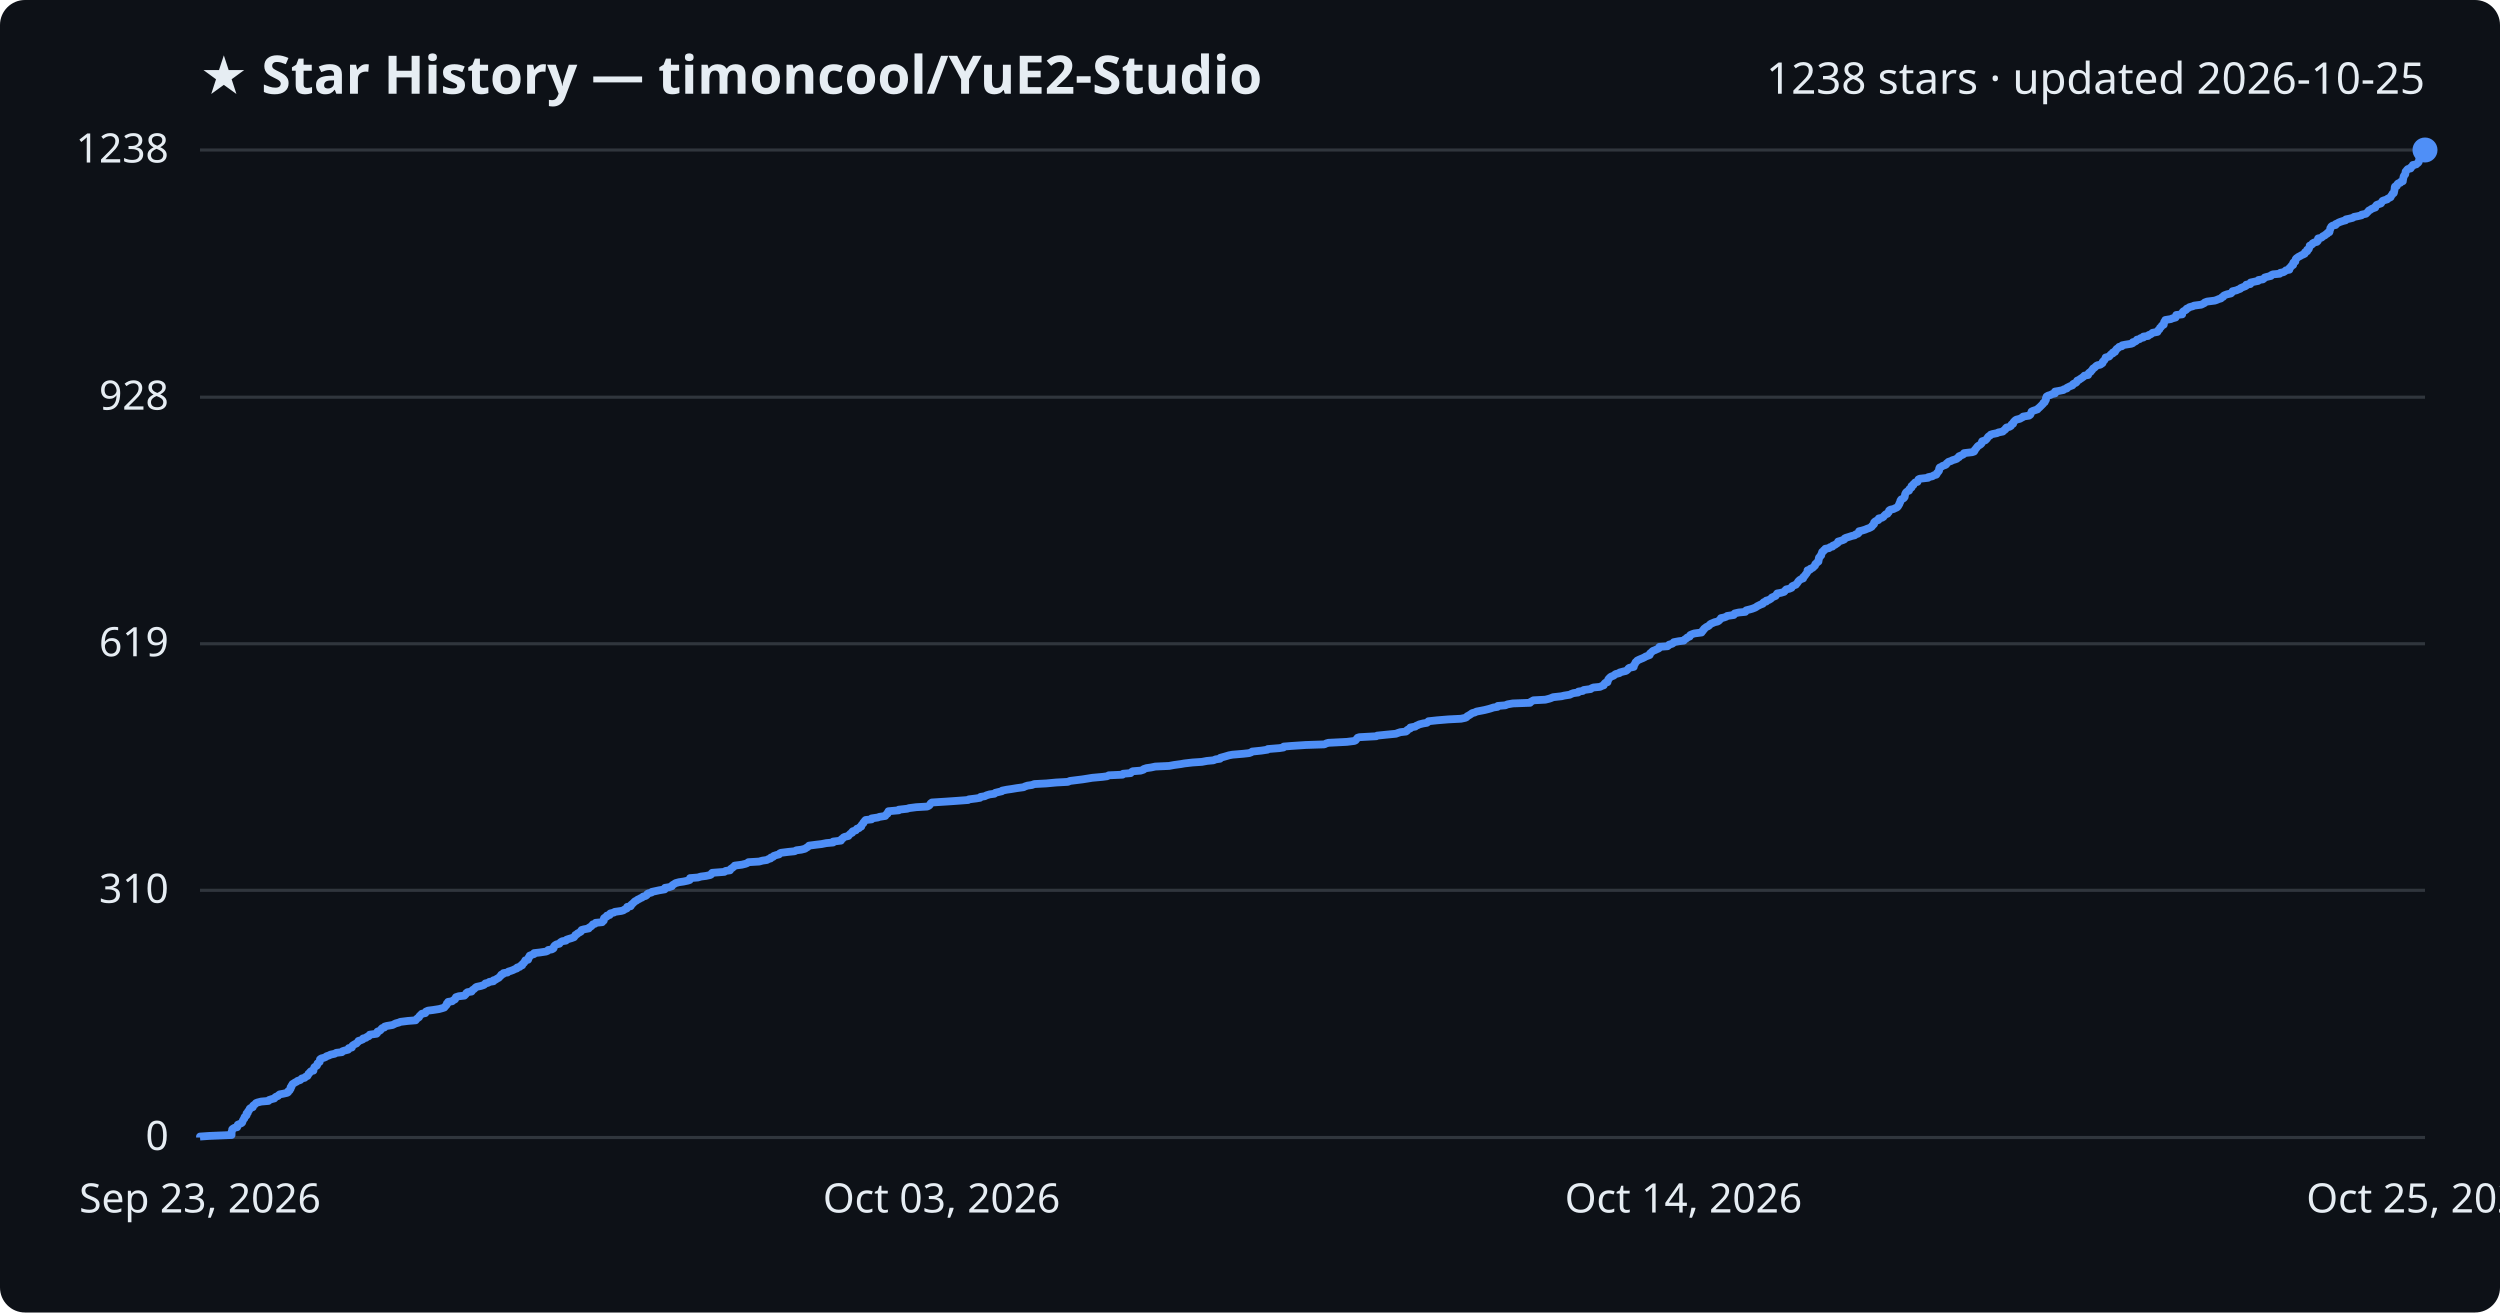
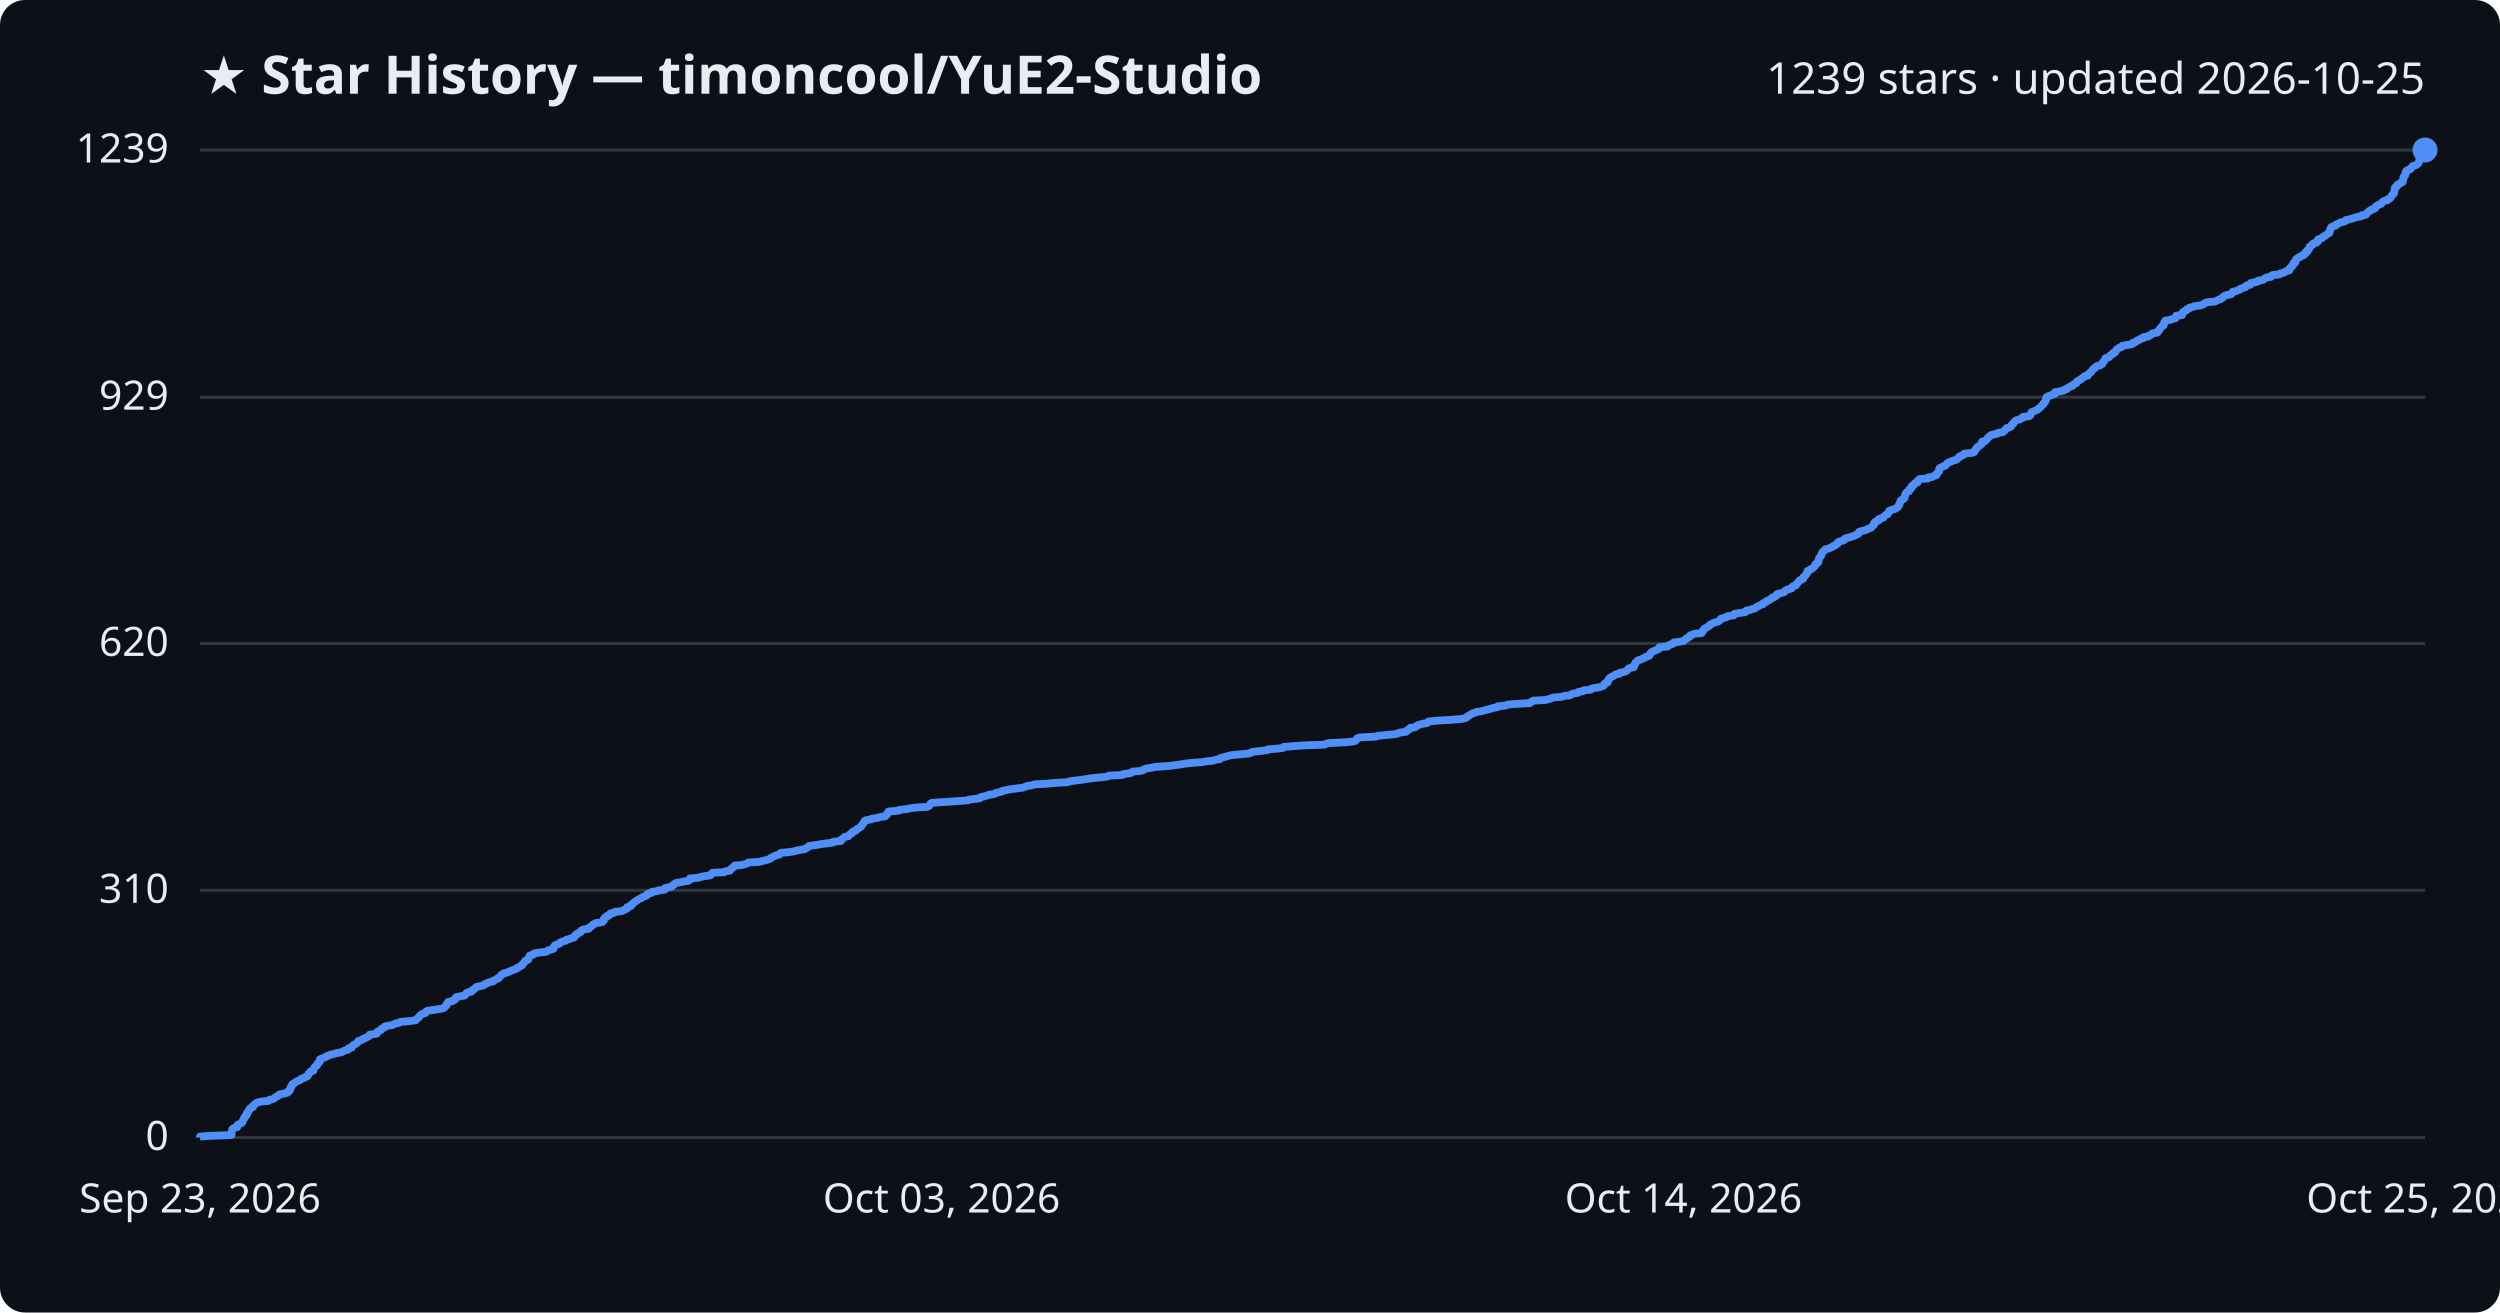
<svg xmlns="http://www.w3.org/2000/svg" viewBox="0 0 800 420" font-family="Segoe UI, sans-serif">
  <rect width="800" height="420" fill="#0d1117" rx="8" />
  <text x="64" y="30" fill="#e6edf3" font-size="17" font-weight="700">★ Star History — timoncool/YuE2-Studio</text>
-   <text x="776" y="30" fill="#e6edf3" font-size="14" text-anchor="end">1238 stars · updated 2026-10-25</text>
+   <text x="776" y="30" fill="#e6edf3" font-size="14" text-anchor="end">1239 stars · updated 2026-10-25</text>
  <line x1="64" y1="364.0" x2="776" y2="364.0" stroke="#30363d" stroke-width="1" />
  <text x="54" y="368.0" fill="#e6edf3" font-size="13" text-anchor="end">0</text>
  <line x1="64" y1="284.9" x2="776" y2="284.9" stroke="#30363d" stroke-width="1" />
  <text x="54" y="288.9" fill="#e6edf3" font-size="13" text-anchor="end">310</text>
-   <line x1="64" y1="206.0" x2="776" y2="206.0" stroke="#30363d" stroke-width="1" />
-   <text x="54" y="210.0" fill="#e6edf3" font-size="13" text-anchor="end">619</text>
+   <line x1="64" y1="205.9" x2="776" y2="205.9" stroke="#30363d" stroke-width="1" />
+   <text x="54" y="209.9" fill="#e6edf3" font-size="13" text-anchor="end">620</text>
  <line x1="64" y1="127.1" x2="776" y2="127.1" stroke="#30363d" stroke-width="1" />
-   <text x="54" y="131.1" fill="#e6edf3" font-size="13" text-anchor="end">928</text>
+   <text x="54" y="131.1" fill="#e6edf3" font-size="13" text-anchor="end">929</text>
  <line x1="64" y1="48.0" x2="776" y2="48.0" stroke="#30363d" stroke-width="1" />
-   <text x="54" y="52.0" fill="#e6edf3" font-size="13" text-anchor="end">1238</text>
-   <path d="M64.0,364.0 L64.0,363.7 L66.9,363.5 L74.1,363.2 L74.1,363.0 L74.1,362.7 L74.1,362.5 L74.1,362.2 L74.2,362.0 L74.3,361.7 L74.3,361.4 L74.5,361.2 L75.0,360.9 L75.9,360.7 L76.0,360.4 L76.0,360.2 L76.1,359.9 L76.6,359.7 L77.3,359.4 L77.5,359.2 L77.6,358.9 L77.7,358.6 L77.8,358.4 L78.0,358.1 L78.2,357.9 L78.2,357.6 L78.3,357.4 L78.7,357.1 L78.9,356.9 L78.9,356.6 L78.9,356.3 L79.3,356.1 L79.3,355.8 L79.4,355.6 L79.7,355.3 L79.8,355.1 L79.9,354.8 L80.1,354.6 L80.9,354.3 L81.0,354.0 L81.0,353.8 L81.4,353.5 L81.7,353.3 L81.9,353.0 L82.4,352.8 L83.6,352.5 L85.9,352.3 L86.1,352.0 L87.0,351.7 L87.8,351.5 L88.0,351.2 L88.2,351.0 L89.0,350.7 L89.1,350.5 L89.5,350.2 L90.6,350.0 L91.9,349.7 L92.2,349.5 L92.2,349.2 L92.7,348.9 L92.7,348.7 L93.0,348.4 L93.0,348.2 L93.0,347.9 L93.3,347.7 L93.3,347.4 L93.5,347.2 L93.6,346.9 L94.1,346.6 L94.4,346.4 L95.0,346.1 L95.2,345.9 L96.1,345.6 L96.3,345.4 L96.6,345.1 L97.5,344.9 L97.7,344.6 L98.4,344.3 L98.5,344.1 L98.7,343.8 L98.7,343.6 L99.1,343.3 L99.2,343.1 L99.5,342.8 L100.3,342.6 L100.3,342.3 L100.4,342.0 L100.5,341.8 L100.6,341.5 L100.9,341.3 L101.4,341.0 L101.5,340.8 L101.6,340.5 L101.6,340.3 L102.0,340.0 L102.3,339.8 L102.3,339.5 L102.4,339.2 L102.4,339.0 L102.8,338.7 L103.6,338.5 L104.3,338.2 L104.5,338.0 L105.4,337.7 L105.7,337.5 L107.1,337.2 L107.6,336.9 L109.4,336.7 L109.6,336.4 L110.2,336.2 L111.4,335.9 L111.6,335.7 L111.6,335.4 L112.6,335.2 L112.7,334.9 L112.8,334.6 L113.1,334.4 L113.6,334.1 L114.1,333.9 L114.3,333.6 L114.6,333.4 L114.7,333.1 L115.4,332.9 L116.1,332.6 L116.2,332.3 L117.1,332.1 L117.4,331.8 L118.0,331.6 L118.2,331.3 L118.3,331.1 L120.5,330.8 L120.7,330.6 L120.7,330.3 L120.8,330.1 L121.6,329.8 L121.9,329.5 L122.0,329.3 L122.3,329.0 L123.0,328.8 L123.1,328.5 L123.8,328.3 L125.6,328.0 L126.0,327.8 L126.6,327.5 L127.7,327.2 L128.1,327.0 L130.5,326.7 L133.0,326.5 L133.2,326.2 L133.4,326.0 L133.8,325.7 L134.1,325.5 L134.2,325.2 L134.5,324.9 L134.7,324.7 L135.0,324.4 L136.1,324.2 L136.2,323.9 L136.3,323.7 L137.0,323.4 L138.6,323.2 L140.5,322.9 L141.6,322.6 L142.2,322.4 L142.4,322.1 L142.6,321.9 L142.9,321.6 L143.0,321.4 L143.0,321.1 L143.4,320.9 L143.4,320.6 L144.7,320.4 L145.0,320.1 L145.6,319.8 L145.7,319.6 L145.8,319.3 L145.9,319.1 L146.8,318.8 L148.6,318.6 L148.9,318.3 L149.1,318.1 L149.2,317.8 L149.6,317.5 L150.9,317.3 L151.1,317.0 L151.2,316.8 L151.7,316.5 L151.9,316.3 L152.2,316.0 L152.5,315.8 L153.9,315.5 L154.8,315.2 L155.1,315.0 L155.3,314.7 L156.2,314.5 L156.6,314.2 L157.9,314.0 L157.9,313.7 L158.6,313.5 L159.0,313.2 L159.6,312.9 L159.8,312.7 L160.0,312.4 L160.3,312.2 L160.4,311.9 L161.0,311.7 L161.1,311.4 L162.4,311.2 L162.7,310.9 L163.4,310.7 L164.2,310.4 L164.8,310.1 L165.4,309.9 L165.5,309.6 L166.3,309.4 L166.5,309.1 L167.1,308.9 L167.1,308.6 L167.3,308.4 L167.7,308.1 L167.8,307.8 L168.1,307.6 L168.1,307.3 L169.0,307.1 L169.1,306.8 L169.2,306.6 L169.2,306.3 L169.5,306.1 L169.5,305.8 L170.3,305.5 L170.9,305.3 L170.9,305.0 L172.7,304.8 L174.7,304.5 L175.2,304.3 L175.4,304.0 L176.6,303.8 L177.1,303.5 L177.2,303.3 L177.2,303.0 L177.4,302.7 L177.6,302.5 L178.1,302.2 L179.0,302.0 L179.2,301.7 L179.4,301.5 L179.9,301.2 L181.1,301.0 L181.3,300.7 L182.2,300.4 L182.9,300.2 L183.7,299.9 L183.8,299.7 L184.1,299.4 L184.1,299.2 L184.7,298.9 L184.8,298.7 L185.4,298.4 L185.9,298.1 L185.9,297.9 L186.1,297.6 L186.8,297.4 L188.4,297.1 L188.4,296.9 L188.9,296.6 L189.2,296.4 L189.5,296.1 L189.7,295.8 L190.4,295.6 L190.6,295.3 L192.7,295.1 L192.8,294.8 L193.2,294.6 L193.2,294.3 L193.2,294.1 L193.3,293.8 L193.6,293.6 L194.2,293.3 L194.2,293.0 L195.1,292.8 L195.1,292.5 L195.3,292.3 L196.5,292.0 L196.7,291.8 L198.8,291.5 L199.5,291.3 L199.9,291.0 L200.6,290.7 L200.7,290.5 L200.7,290.2 L201.8,290.0 L202.0,289.7 L202.0,289.5 L202.4,289.2 L202.6,289.0 L202.9,288.7 L203.2,288.4 L203.7,288.2 L204.0,287.9 L204.5,287.7 L205.0,287.4 L205.5,287.2 L205.8,286.9 L206.6,286.7 L207.0,286.4 L207.1,286.1 L207.4,285.9 L208.5,285.6 L208.6,285.4 L210.0,285.1 L210.9,284.9 L212.7,284.6 L212.8,284.4 L212.8,284.1 L214.1,283.9 L215.0,283.6 L215.1,283.3 L215.4,283.1 L215.9,282.8 L216.2,282.6 L217.3,282.3 L218.7,282.1 L220.1,281.8 L220.7,281.6 L220.8,281.3 L220.8,281.0 L223.3,280.8 L224.3,280.5 L225.9,280.3 L227.3,280.0 L227.6,279.8 L227.7,279.5 L227.9,279.3 L231.8,279.0 L232.2,278.7 L233.6,278.5 L233.7,278.2 L233.9,278.0 L234.4,277.7 L234.6,277.5 L235.0,277.2 L235.1,277.0 L237.4,276.7 L238.6,276.4 L239.1,276.2 L239.5,275.9 L242.9,275.7 L244.0,275.4 L245.4,275.2 L245.9,274.9 L246.6,274.7 L246.7,274.4 L247.4,274.2 L247.6,273.9 L248.5,273.6 L249.3,273.4 L249.5,273.1 L249.9,272.9 L252.3,272.6 L254.3,272.4 L254.8,272.1 L256.4,271.9 L257.6,271.6 L258.0,271.3 L258.4,271.1 L258.7,270.8 L258.9,270.6 L261.2,270.3 L262.9,270.1 L264.4,269.8 L266.6,269.6 L266.6,269.3 L269.1,269.0 L269.2,268.8 L269.3,268.5 L269.7,268.3 L269.9,268.0 L270.3,267.8 L271.5,267.5 L271.6,267.3 L271.9,267.0 L272.2,266.7 L272.7,266.5 L272.7,266.2 L272.9,266.0 L273.9,265.7 L274.0,265.5 L274.2,265.2 L274.9,265.0 L275.1,264.7 L275.6,264.5 L275.6,264.2 L275.8,263.9 L276.0,263.7 L276.3,263.4 L276.3,263.2 L276.6,262.9 L276.7,262.7 L277.0,262.4 L278.9,262.2 L278.9,261.9 L280.9,261.6 L281.4,261.4 L283.3,261.1 L283.4,260.9 L283.6,260.6 L284.0,260.4 L284.0,260.1 L284.3,259.9 L284.3,259.6 L287.6,259.3 L287.6,259.1 L290.3,258.8 L290.9,258.6 L293.2,258.3 L296.7,258.1 L297.3,257.8 L297.5,257.6 L297.7,257.3 L297.8,257.1 L298.2,256.8 L302.9,256.5 L305.8,256.3 L309.8,256.0 L310.0,255.8 L312.4,255.5 L313.6,255.3 L313.8,255.0 L315.1,254.8 L315.7,254.5 L316.7,254.2 L318.2,254.0 L318.5,253.7 L319.3,253.5 L320.6,253.2 L320.7,253.0 L322.2,252.7 L323.6,252.5 L325.4,252.2 L327.6,251.9 L327.9,251.7 L328.8,251.4 L330.2,251.2 L331.0,250.9 L334.8,250.7 L338.0,250.4 L341.7,250.2 L342.4,249.9 L344.8,249.6 L346.4,249.4 L348.3,249.1 L349.5,248.9 L352.8,248.6 L354.3,248.4 L354.8,248.1 L359.2,247.9 L359.4,247.6 L361.8,247.4 L362.0,247.1 L362.5,246.8 L365.0,246.6 L365.9,246.3 L366.0,246.1 L366.9,245.8 L368.3,245.6 L369.7,245.3 L374.1,245.1 L375.7,244.8 L377.9,244.5 L379.0,244.3 L381.6,244.0 L384.6,243.8 L386.2,243.5 L388.3,243.3 L389.0,243.0 L390.4,242.8 L390.5,242.5 L391.6,242.2 L392.3,242.0 L393.3,241.7 L394.4,241.5 L397.9,241.2 L399.7,241.0 L400.5,240.7 L400.7,240.5 L403.6,240.2 L405.6,239.9 L405.7,239.7 L409.4,239.4 L410.7,239.2 L410.8,238.9 L413.3,238.7 L417.8,238.4 L423.8,238.2 L424.4,237.9 L425.1,237.7 L431.0,237.4 L433.4,237.1 L433.8,236.9 L434.0,236.6 L434.2,236.4 L434.4,236.1 L435.0,235.9 L440.4,235.6 L440.7,235.4 L443.6,235.1 L446.7,234.8 L447.2,234.6 L448.1,234.3 L449.9,234.1 L450.3,233.8 L450.3,233.6 L450.8,233.3 L451.3,233.1 L451.3,232.8 L452.9,232.5 L453.1,232.3 L453.8,232.0 L454.2,231.8 L455.4,231.5 L456.6,231.3 L457.0,231.0 L457.1,230.8 L459.9,230.5 L463.5,230.2 L467.5,230.0 L468.9,229.7 L469.3,229.5 L469.5,229.2 L469.9,229.0 L470.4,228.7 L470.7,228.5 L471.1,228.2 L471.9,228.0 L472.5,227.7 L474.1,227.4 L475.1,227.2 L476.3,226.9 L477.0,226.7 L477.9,226.4 L479.2,226.2 L479.3,225.9 L481.7,225.7 L482.4,225.4 L484.1,225.1 L489.6,224.9 L489.8,224.6 L490.2,224.4 L490.7,224.1 L494.5,223.9 L495.7,223.6 L496.3,223.4 L497.0,223.1 L499.7,222.8 L500.5,222.6 L502.4,222.3 L502.7,222.1 L503.5,221.8 L505.0,221.6 L505.1,221.3 L506.5,221.1 L506.8,220.8 L509.0,220.5 L509.2,220.3 L509.9,220.0 L512.0,219.8 L512.6,219.5 L513.2,219.3 L513.3,219.0 L513.4,218.8 L513.7,218.5 L514.4,218.3 L514.4,218.0 L514.6,217.7 L514.6,217.5 L514.8,217.2 L515.0,217.0 L515.3,216.7 L515.6,216.5 L516.4,216.2 L516.6,216.0 L517.0,215.7 L518.2,215.4 L518.3,215.2 L519.4,214.9 L520.3,214.7 L520.7,214.4 L520.9,214.2 L521.1,213.9 L521.4,213.7 L522.8,213.4 L522.8,213.1 L522.8,212.9 L523.1,212.6 L523.2,212.4 L523.3,212.1 L523.4,211.9 L523.8,211.6 L523.9,211.4 L524.5,211.1 L525.2,210.8 L525.7,210.6 L526.3,210.3 L526.6,210.1 L527.4,209.8 L527.9,209.6 L528.0,209.3 L528.0,209.1 L528.4,208.8 L528.6,208.6 L528.9,208.3 L529.7,208.0 L530.1,207.8 L530.8,207.5 L531.0,207.3 L531.0,207.0 L533.6,206.8 L534.0,206.5 L534.1,206.3 L535.1,206.0 L535.5,205.7 L535.6,205.5 L537.2,205.2 L538.8,205.0 L539.0,204.7 L539.3,204.5 L539.8,204.2 L539.9,204.0 L540.7,203.7 L540.8,203.4 L540.9,203.2 L541.6,202.9 L542.2,202.7 L544.5,202.4 L544.5,202.2 L544.9,201.9 L544.9,201.7 L545.3,201.4 L545.3,201.2 L545.7,200.9 L546.1,200.6 L546.6,200.4 L547.0,200.1 L547.1,199.9 L547.5,199.6 L548.0,199.4 L548.7,199.1 L549.6,198.9 L550.1,198.6 L550.3,198.3 L550.6,198.1 L550.7,197.8 L551.7,197.6 L552.5,197.3 L552.7,197.1 L554.8,196.8 L554.8,196.6 L555.1,196.3 L556.4,196.0 L558.5,195.8 L558.6,195.5 L558.8,195.3 L560.0,195.0 L560.7,194.8 L561.5,194.5 L561.9,194.3 L562.3,194.0 L562.9,193.7 L563.3,193.5 L564.1,193.2 L564.1,193.0 L564.4,192.7 L565.2,192.5 L565.2,192.2 L566.0,192.0 L566.5,191.7 L566.8,191.5 L567.0,191.2 L567.7,190.9 L568.2,190.7 L568.4,190.4 L568.5,190.2 L568.7,189.9 L569.9,189.7 L570.9,189.4 L571.1,189.2 L571.3,188.9 L571.6,188.6 L572.6,188.4 L573.3,188.1 L573.3,187.9 L573.5,187.6 L573.9,187.4 L574.7,187.1 L574.8,186.9 L575.1,186.6 L575.3,186.3 L575.4,186.1 L575.7,185.8 L575.9,185.6 L576.4,185.3 L577.0,185.1 L577.0,184.8 L577.1,184.6 L577.5,184.3 L577.7,184.0 L577.8,183.8 L578.1,183.5 L578.2,183.3 L578.4,183.0 L578.4,182.8 L578.4,182.5 L579.2,182.3 L579.3,182.0 L579.9,181.8 L580.3,181.5 L580.5,181.2 L580.8,181.0 L580.9,180.7 L580.9,180.5 L581.3,180.2 L581.4,180.0 L581.9,179.7 L581.9,179.5 L582.0,179.2 L582.0,178.9 L582.0,178.7 L582.1,178.4 L582.4,178.2 L582.5,177.9 L582.8,177.7 L582.8,177.4 L582.9,177.2 L583.0,176.9 L583.1,176.6 L583.5,176.4 L583.6,176.1 L584.0,175.9 L584.1,175.6 L585.3,175.4 L585.6,175.1 L586.4,174.9 L586.5,174.6 L587.3,174.3 L587.5,174.1 L588.0,173.8 L588.2,173.6 L588.2,173.3 L588.9,173.1 L589.8,172.8 L590.2,172.6 L590.3,172.3 L590.7,172.1 L591.7,171.8 L592.6,171.5 L593.5,171.3 L593.8,171.0 L594.5,170.8 L594.8,170.5 L594.8,170.3 L594.9,170.0 L595.8,169.8 L596.8,169.5 L597.5,169.2 L598.1,169.0 L598.7,168.7 L599.0,168.5 L599.1,168.2 L599.4,168.0 L599.7,167.7 L599.7,167.5 L599.7,167.2 L600.0,166.9 L600.3,166.7 L601.1,166.4 L601.1,166.2 L601.2,165.9 L602.2,165.7 L602.7,165.4 L602.8,165.2 L603.1,164.9 L603.4,164.6 L604.0,164.4 L604.1,164.1 L604.4,163.9 L604.5,163.6 L604.5,163.4 L604.9,163.1 L605.9,162.9 L606.5,162.6 L607.0,162.4 L607.3,162.1 L607.5,161.8 L607.6,161.6 L607.8,161.3 L607.8,161.1 L608.0,160.8 L608.1,160.6 L608.1,160.3 L608.2,160.1 L608.4,159.8 L609.1,159.5 L609.3,159.3 L609.5,159.0 L609.5,158.8 L609.6,158.5 L609.6,158.3 L609.7,158.0 L609.8,157.8 L610.0,157.5 L610.4,157.2 L610.9,157.0 L610.9,156.7 L611.0,156.5 L611.4,156.2 L611.7,156.0 L611.7,155.7 L611.7,155.5 L612.3,155.2 L612.3,154.9 L612.6,154.7 L612.8,154.4 L613.6,154.2 L613.7,153.9 L613.8,153.7 L613.9,153.4 L614.3,153.2 L617.0,152.9 L617.0,152.7 L618.4,152.4 L618.8,152.1 L619.6,151.9 L619.8,151.6 L619.8,151.4 L620.1,151.1 L620.3,150.9 L620.5,150.6 L620.5,150.4 L620.5,150.1 L620.6,149.8 L620.7,149.6 L621.4,149.3 L621.6,149.1 L622.5,148.8 L622.8,148.6 L622.9,148.3 L623.2,148.1 L623.5,147.8 L624.4,147.5 L624.7,147.3 L625.7,147.0 L626.2,146.8 L626.4,146.5 L626.9,146.3 L626.9,146.0 L627.4,145.8 L628.1,145.5 L628.4,145.3 L628.5,145.0 L631.1,144.7 L631.7,144.5 L631.9,144.2 L631.9,144.0 L632.2,143.7 L632.3,143.5 L632.6,143.2 L632.7,143.0 L633.0,142.7 L633.5,142.4 L633.8,142.2 L634.1,141.9 L634.2,141.7 L634.2,141.4 L634.3,141.2 L635.3,140.9 L635.5,140.7 L635.8,140.4 L636.0,140.1 L636.1,139.9 L636.4,139.6 L636.8,139.4 L637.0,139.1 L637.6,138.9 L639.1,138.6 L639.4,138.4 L640.9,138.1 L641.1,137.8 L641.5,137.6 L641.8,137.3 L641.8,137.1 L642.1,136.8 L643.0,136.6 L643.5,136.3 L643.6,136.1 L643.7,135.8 L644.2,135.6 L644.2,135.3 L644.4,135.0 L644.6,134.8 L644.9,134.5 L645.2,134.3 L646.4,134.0 L646.7,133.8 L647.3,133.5 L647.4,133.3 L649.3,133.0 L649.7,132.7 L649.8,132.5 L649.9,132.2 L650.0,132.0 L650.1,131.7 L650.5,131.5 L651.4,131.2 L652.0,131.0 L652.2,130.7 L652.6,130.4 L652.8,130.2 L653.1,129.9 L653.3,129.7 L653.6,129.4 L653.8,129.2 L653.9,128.9 L654.3,128.7 L654.4,128.4 L654.6,128.1 L654.7,127.9 L654.7,127.6 L654.7,127.4 L654.9,127.1 L654.9,126.9 L655.4,126.6 L656.1,126.4 L656.7,126.1 L657.6,125.9 L657.6,125.6 L657.6,125.3 L658.8,125.1 L660.3,124.8 L660.4,124.6 L661.4,124.3 L661.4,124.1 L662.0,123.8 L662.4,123.6 L663.2,123.3 L663.3,123.0 L663.5,122.8 L664.3,122.5 L664.5,122.3 L664.6,122.0 L664.7,121.8 L665.4,121.5 L665.6,121.3 L666.1,121.0 L666.5,120.7 L666.8,120.5 L667.0,120.2 L668.2,120.0 L668.2,119.7 L668.3,119.5 L668.6,119.2 L669.0,119.0 L669.2,118.7 L669.5,118.4 L669.6,118.2 L669.8,117.9 L670.2,117.7 L670.5,117.4 L670.7,117.2 L671.1,116.9 L672.1,116.7 L672.5,116.4 L672.8,116.2 L672.8,115.9 L673.0,115.6 L673.3,115.4 L673.5,115.1 L673.6,114.9 L673.8,114.6 L673.8,114.4 L674.9,114.1 L675.1,113.9 L675.3,113.6 L675.6,113.3 L676.1,113.1 L676.1,112.8 L676.8,112.6 L676.8,112.3 L677.1,112.1 L677.2,111.8 L677.4,111.6 L677.9,111.3 L678.1,111.0 L679.0,110.8 L679.1,110.5 L680.1,110.3 L682.0,110.0 L682.5,109.8 L682.5,109.5 L683.3,109.3 L683.7,109.0 L683.8,108.7 L684.7,108.5 L685.0,108.2 L685.9,108.0 L685.9,107.7 L687.4,107.5 L687.6,107.2 L688.2,107.0 L688.6,106.7 L688.8,106.5 L690.4,106.2 L690.5,105.9 L690.6,105.7 L691.0,105.4 L691.1,105.2 L691.2,104.9 L691.5,104.7 L691.7,104.4 L691.8,104.2 L692.4,103.9 L692.4,103.6 L692.5,103.4 L692.5,103.1 L692.6,102.9 L692.9,102.6 L692.9,102.4 L694.7,102.1 L695.1,101.9 L696.2,101.6 L696.3,101.3 L696.3,101.1 L696.4,100.8 L698.3,100.6 L698.3,100.3 L698.3,100.1 L698.5,99.8 L698.7,99.6 L699.3,99.3 L699.6,99.1 L699.7,98.8 L700.4,98.5 L700.6,98.3 L701.7,98.0 L702.1,97.8 L704.4,97.5 L704.8,97.3 L705.4,97.0 L705.5,96.8 L706.3,96.5 L708.7,96.2 L709.3,96.0 L710.0,95.7 L710.7,95.5 L710.9,95.2 L711.4,95.0 L711.5,94.7 L711.8,94.5 L712.6,94.2 L713.9,93.9 L714.1,93.7 L714.4,93.4 L714.4,93.2 L715.7,92.9 L716.1,92.7 L716.9,92.4 L717.0,92.2 L717.7,91.9 L718.5,91.6 L718.8,91.4 L718.8,91.1 L720.1,90.9 L720.1,90.6 L720.2,90.4 L721.6,90.1 L722.6,89.9 L722.7,89.6 L724.1,89.4 L724.5,89.1 L724.7,88.8 L725.4,88.6 L726.7,88.3 L726.7,88.1 L727.3,87.8 L729.5,87.6 L729.7,87.3 L730.7,87.1 L731.2,86.8 L731.5,86.5 L732.6,86.3 L732.6,86.0 L732.6,85.8 L732.9,85.5 L733.2,85.3 L733.3,85.0 L733.8,84.8 L733.8,84.5 L733.8,84.2 L733.9,84.0 L734.5,83.7 L734.5,83.5 L734.6,83.2 L734.6,83.0 L734.8,82.7 L735.1,82.5 L735.5,82.2 L736.1,81.9 L736.4,81.7 L737.1,81.4 L737.5,81.2 L737.6,80.9 L737.6,80.7 L738.3,80.4 L738.3,80.2 L738.3,79.9 L738.8,79.7 L738.9,79.4 L739.0,79.1 L739.1,78.9 L739.1,78.6 L739.6,78.4 L740.0,78.1 L740.0,77.9 L740.5,77.6 L741.4,77.4 L741.7,77.1 L741.7,76.8 L741.7,76.6 L741.8,76.3 L742.8,76.1 L743.2,75.8 L743.3,75.6 L744.0,75.3 L744.1,75.1 L744.7,74.8 L744.8,74.5 L745.4,74.3 L745.5,74.0 L745.5,73.8 L745.6,73.5 L745.7,73.3 L745.7,73.0 L745.9,72.8 L746.0,72.5 L746.4,72.2 L747.4,72.0 L747.4,71.7 L747.9,71.5 L748.4,71.2 L748.9,71.0 L749.8,70.7 L750.6,70.5 L750.7,70.2 L751.7,70.0 L752.9,69.7 L753.3,69.4 L754.4,69.2 L755.7,68.9 L755.7,68.7 L757.1,68.4 L757.3,68.2 L757.6,67.9 L757.8,67.7 L758.0,67.4 L758.6,67.1 L758.8,66.9 L759.5,66.6 L760.1,66.4 L760.1,66.1 L760.3,65.9 L760.5,65.6 L761.0,65.4 L761.9,65.1 L762.1,64.8 L762.2,64.6 L762.4,64.3 L762.9,64.1 L763.9,63.8 L764.0,63.6 L764.6,63.3 L765.0,63.1 L765.1,62.8 L765.3,62.5 L765.5,62.3 L765.6,62.0 L766.0,61.8 L766.1,61.5 L766.1,61.3 L766.2,61.0 L766.2,60.8 L766.3,60.5 L766.3,60.3 L766.3,60.0 L766.4,59.7 L767.0,59.5 L767.0,59.2 L767.1,59.0 L767.4,58.7 L768.1,58.5 L768.2,58.2 L768.9,58.0 L768.9,57.7 L769.0,57.4 L769.0,57.2 L769.1,56.9 L769.1,56.7 L769.2,56.4 L769.3,56.2 L769.6,55.9 L769.7,55.7 L769.7,55.4 L769.8,55.1 L769.8,54.9 L770.1,54.6 L770.2,54.4 L770.5,54.1 L771.4,53.9 L771.4,53.6 L771.7,53.4 L772.1,53.1 L772.1,52.8 L773.2,52.6 L773.5,52.3 L773.8,52.1 L774.0,51.8 L774.0,51.6 L774.1,51.3 L774.2,51.1 L774.2,50.8 L774.3,50.6 L774.5,50.3 L774.6,50.0 L774.7,49.8 L774.9,49.5 L775.0,49.3 L775.1,49.0 L775.2,48.8 L775.5,48.5 L775.8,48.3 L776.0,48.0 L776.0,48.0" fill="none" stroke="#4f8ff7" stroke-width="2.5" stroke-linejoin="round" />
+   <text x="54" y="52.0" fill="#e6edf3" font-size="13" text-anchor="end">1239</text>
+   <path d="M64.0,364.0 L64.0,363.7 L66.9,363.5 L74.1,363.2 L74.1,363.0 L74.1,362.7 L74.1,362.5 L74.1,362.2 L74.2,362.0 L74.3,361.7 L74.3,361.4 L74.5,361.2 L75.0,360.9 L75.9,360.7 L76.0,360.4 L76.0,360.2 L76.1,359.9 L76.6,359.7 L77.3,359.4 L77.5,359.2 L77.6,358.9 L77.7,358.6 L77.8,358.4 L78.0,358.1 L78.2,357.9 L78.2,357.6 L78.3,357.4 L78.7,357.1 L78.9,356.9 L78.9,356.6 L78.9,356.3 L79.3,356.1 L79.3,355.8 L79.4,355.6 L79.7,355.3 L79.8,355.1 L79.9,354.8 L80.1,354.6 L80.9,354.3 L81.0,354.1 L81.0,353.8 L81.4,353.5 L81.7,353.3 L81.9,353.0 L82.4,352.8 L83.6,352.5 L85.9,352.3 L86.1,352.0 L87.0,351.8 L87.8,351.5 L88.0,351.2 L88.2,351.0 L89.0,350.7 L89.1,350.5 L89.5,350.2 L90.6,350.0 L91.9,349.7 L92.2,349.5 L92.2,349.2 L92.7,349.0 L92.7,348.7 L93.0,348.4 L93.0,348.2 L93.0,347.9 L93.3,347.7 L93.3,347.4 L93.5,347.2 L93.6,346.9 L94.1,346.7 L94.4,346.4 L95.0,346.1 L95.2,345.9 L96.1,345.6 L96.3,345.4 L96.6,345.1 L97.5,344.9 L97.7,344.6 L98.4,344.4 L98.5,344.1 L98.7,343.9 L98.7,343.6 L99.1,343.3 L99.2,343.1 L99.5,342.8 L100.3,342.6 L100.3,342.3 L100.4,342.1 L100.5,341.8 L100.6,341.6 L100.9,341.3 L101.4,341.0 L101.5,340.8 L101.6,340.5 L101.6,340.3 L102.0,340.0 L102.3,339.8 L102.3,339.5 L102.4,339.3 L102.4,339.0 L102.8,338.8 L103.6,338.5 L104.3,338.2 L104.5,338.0 L105.4,337.7 L105.7,337.5 L107.1,337.2 L107.6,337.0 L109.4,336.7 L109.6,336.5 L110.2,336.2 L111.4,335.9 L111.6,335.7 L111.6,335.4 L112.6,335.2 L112.7,334.9 L112.8,334.7 L113.1,334.4 L113.6,334.2 L114.1,333.9 L114.3,333.6 L114.6,333.4 L114.7,333.1 L115.4,332.9 L116.1,332.6 L116.2,332.4 L117.1,332.1 L117.4,331.9 L118.0,331.6 L118.2,331.4 L118.3,331.1 L120.5,330.8 L120.7,330.6 L120.7,330.3 L120.8,330.1 L121.6,329.8 L121.9,329.6 L122.0,329.3 L122.3,329.1 L123.0,328.8 L123.1,328.5 L123.8,328.3 L125.6,328.0 L126.0,327.8 L126.6,327.5 L127.7,327.3 L128.1,327.0 L130.5,326.8 L133.0,326.5 L133.2,326.3 L133.4,326.0 L133.8,325.7 L134.1,325.5 L134.2,325.2 L134.5,325.0 L134.7,324.7 L135.0,324.5 L136.1,324.2 L136.2,324.0 L136.3,323.7 L137.0,323.4 L138.6,323.2 L140.5,322.9 L141.6,322.7 L142.2,322.4 L142.4,322.2 L142.6,321.9 L142.9,321.7 L143.0,321.4 L143.0,321.2 L143.4,320.9 L143.4,320.6 L144.7,320.4 L145.0,320.1 L145.6,319.9 L145.7,319.6 L145.8,319.4 L145.9,319.1 L146.8,318.9 L148.6,318.6 L148.9,318.3 L149.1,318.1 L149.2,317.8 L149.6,317.6 L150.9,317.3 L151.1,317.1 L151.2,316.8 L151.7,316.6 L151.9,316.3 L152.2,316.1 L152.5,315.8 L153.9,315.5 L154.8,315.3 L155.1,315.0 L155.3,314.8 L156.2,314.5 L156.6,314.3 L157.9,314.0 L157.9,313.8 L158.6,313.5 L159.0,313.2 L159.6,313.0 L159.8,312.7 L160.0,312.5 L160.3,312.2 L160.4,312.0 L161.0,311.7 L161.1,311.5 L162.4,311.2 L162.7,311.0 L163.4,310.7 L164.2,310.4 L164.8,310.2 L165.4,309.9 L165.5,309.7 L166.3,309.4 L166.5,309.2 L167.1,308.9 L167.1,308.7 L167.3,308.4 L167.7,308.1 L167.8,307.9 L168.1,307.6 L168.1,307.4 L169.0,307.1 L169.1,306.9 L169.2,306.6 L169.2,306.4 L169.5,306.1 L169.5,305.8 L170.3,305.6 L170.9,305.3 L170.9,305.1 L172.7,304.8 L174.7,304.6 L175.2,304.3 L175.4,304.1 L176.6,303.8 L177.1,303.6 L177.2,303.3 L177.2,303.0 L177.4,302.8 L177.6,302.5 L178.1,302.3 L179.0,302.0 L179.2,301.8 L179.4,301.5 L179.9,301.3 L181.1,301.0 L181.3,300.7 L182.2,300.5 L182.9,300.2 L183.7,300.0 L183.8,299.7 L184.1,299.5 L184.1,299.2 L184.7,299.0 L184.8,298.7 L185.4,298.5 L185.9,298.2 L185.9,297.9 L186.1,297.7 L186.8,297.4 L188.4,297.2 L188.4,296.9 L188.9,296.7 L189.2,296.4 L189.5,296.2 L189.7,295.9 L190.4,295.6 L190.6,295.4 L192.7,295.1 L192.8,294.9 L193.2,294.6 L193.2,294.4 L193.2,294.1 L193.3,293.9 L193.6,293.6 L194.2,293.4 L194.2,293.1 L195.1,292.8 L195.1,292.6 L195.3,292.3 L196.5,292.1 L196.7,291.8 L198.8,291.6 L199.5,291.3 L199.9,291.1 L200.6,290.8 L200.7,290.5 L200.7,290.3 L201.8,290.0 L202.0,289.8 L202.0,289.5 L202.4,289.3 L202.6,289.0 L202.9,288.8 L203.2,288.5 L203.7,288.3 L204.0,288.0 L204.5,287.7 L205.0,287.5 L205.5,287.2 L205.8,287.0 L206.6,286.7 L207.0,286.5 L207.1,286.2 L207.4,286.0 L208.5,285.7 L208.6,285.4 L210.0,285.2 L210.9,284.9 L212.7,284.7 L212.7,284.4 L212.8,284.2 L214.1,283.9 L215.0,283.7 L215.1,283.4 L215.4,283.2 L215.9,282.9 L216.2,282.6 L217.3,282.4 L218.7,282.1 L220.1,281.9 L220.7,281.6 L220.8,281.4 L220.8,281.1 L223.3,280.9 L224.3,280.6 L225.9,280.3 L227.3,280.1 L227.6,279.8 L227.7,279.6 L227.9,279.3 L231.8,279.1 L232.2,278.8 L233.6,278.6 L233.7,278.3 L233.9,278.1 L234.4,277.8 L234.6,277.5 L235.0,277.3 L235.1,277.0 L237.4,276.8 L238.6,276.5 L239.1,276.3 L239.5,276.0 L242.9,275.8 L244.0,275.5 L245.4,275.2 L245.9,275.0 L246.6,274.7 L246.7,274.5 L247.4,274.2 L247.6,274.0 L248.5,273.7 L249.3,273.5 L249.5,273.2 L249.9,272.9 L252.3,272.7 L254.3,272.4 L254.8,272.2 L256.4,271.9 L257.6,271.7 L258.0,271.4 L258.4,271.2 L258.7,270.9 L258.9,270.7 L261.2,270.4 L262.9,270.1 L264.4,269.9 L266.6,269.6 L266.6,269.4 L269.1,269.1 L269.2,268.9 L269.3,268.6 L269.7,268.4 L269.9,268.1 L270.3,267.8 L271.5,267.6 L271.6,267.3 L271.9,267.1 L272.2,266.8 L272.7,266.6 L272.7,266.3 L272.9,266.1 L273.9,265.8 L274.0,265.6 L274.2,265.3 L274.9,265.0 L275.1,264.8 L275.6,264.5 L275.6,264.3 L275.8,264.0 L276.0,263.8 L276.3,263.5 L276.3,263.3 L276.6,263.0 L276.7,262.7 L277.0,262.5 L278.8,262.2 L278.9,262.0 L280.9,261.7 L281.4,261.5 L283.3,261.2 L283.4,261.0 L283.6,260.7 L284.0,260.5 L284.0,260.2 L284.3,259.9 L284.3,259.7 L287.6,259.4 L287.6,259.2 L290.3,258.9 L290.9,258.7 L293.2,258.4 L296.7,258.2 L297.3,257.9 L297.5,257.6 L297.7,257.4 L297.8,257.1 L298.2,256.9 L302.9,256.6 L305.8,256.4 L309.8,256.1 L310.0,255.9 L312.4,255.6 L313.6,255.4 L313.8,255.1 L315.1,254.8 L315.7,254.6 L316.7,254.3 L318.2,254.1 L318.5,253.8 L319.3,253.6 L320.6,253.3 L320.7,253.1 L322.2,252.8 L323.6,252.5 L325.4,252.3 L327.6,252.0 L327.9,251.8 L328.8,251.5 L330.2,251.3 L331.0,251.0 L334.8,250.8 L338.0,250.5 L341.7,250.3 L342.4,250.0 L344.8,249.7 L346.4,249.5 L348.3,249.2 L349.5,249.0 L352.8,248.7 L354.3,248.5 L354.8,248.2 L359.2,248.0 L359.4,247.7 L361.8,247.4 L362.0,247.2 L362.5,246.9 L365.0,246.7 L365.9,246.4 L366.0,246.2 L366.9,245.9 L368.3,245.7 L369.7,245.4 L374.1,245.1 L375.7,244.9 L377.9,244.6 L379.0,244.4 L381.6,244.1 L384.6,243.9 L386.2,243.6 L388.3,243.4 L389.0,243.1 L390.4,242.9 L390.5,242.6 L391.6,242.3 L392.3,242.1 L393.3,241.8 L394.4,241.6 L397.9,241.3 L399.7,241.1 L400.5,240.8 L400.7,240.6 L403.6,240.3 L405.6,240.0 L405.7,239.8 L409.4,239.5 L410.7,239.3 L410.8,239.0 L413.3,238.8 L417.8,238.5 L423.8,238.3 L424.4,238.0 L425.1,237.8 L431.0,237.5 L433.4,237.2 L433.8,237.0 L434.0,236.7 L434.2,236.5 L434.4,236.2 L435.0,236.0 L440.4,235.7 L440.7,235.5 L443.6,235.2 L446.7,234.9 L447.2,234.7 L448.1,234.4 L449.9,234.2 L450.3,233.9 L450.3,233.7 L450.8,233.4 L451.3,233.2 L451.3,232.9 L452.9,232.7 L453.1,232.4 L453.7,232.1 L454.2,231.9 L455.3,231.6 L456.6,231.4 L457.0,231.1 L457.1,230.9 L459.9,230.6 L463.5,230.4 L467.5,230.1 L468.9,229.8 L469.3,229.6 L469.5,229.3 L469.9,229.1 L470.4,228.8 L470.7,228.6 L471.1,228.3 L471.9,228.1 L472.5,227.8 L474.1,227.6 L475.1,227.3 L476.3,227.0 L477.0,226.8 L477.9,226.5 L479.2,226.3 L479.3,226.0 L481.7,225.8 L482.4,225.5 L484.1,225.3 L489.6,225.0 L489.8,224.7 L490.2,224.5 L490.7,224.2 L494.5,224.0 L495.7,223.7 L496.3,223.5 L497.0,223.2 L499.7,223.0 L500.5,222.7 L502.4,222.5 L502.7,222.2 L503.5,221.9 L505.0,221.7 L505.1,221.4 L506.5,221.2 L506.8,220.9 L509.0,220.7 L509.2,220.4 L509.9,220.2 L512.0,219.9 L512.6,219.6 L513.2,219.4 L513.3,219.1 L513.4,218.9 L513.7,218.6 L514.4,218.4 L514.4,218.1 L514.6,217.9 L514.6,217.6 L514.8,217.3 L515.0,217.1 L515.3,216.8 L515.6,216.6 L516.4,216.3 L516.6,216.1 L517.0,215.8 L518.2,215.6 L518.3,215.3 L519.4,215.1 L520.3,214.8 L520.7,214.5 L520.9,214.3 L521.1,214.0 L521.4,213.8 L522.8,213.5 L522.8,213.3 L522.8,213.0 L523.1,212.8 L523.2,212.5 L523.3,212.2 L523.4,212.0 L523.8,211.7 L523.9,211.5 L524.5,211.2 L525.2,211.0 L525.7,210.7 L526.3,210.5 L526.6,210.2 L527.4,210.0 L527.9,209.7 L528.0,209.4 L528.0,209.2 L528.4,208.9 L528.5,208.7 L528.9,208.4 L529.7,208.2 L530.1,207.9 L530.8,207.7 L531.0,207.4 L531.0,207.1 L533.6,206.9 L534.0,206.6 L534.1,206.4 L535.1,206.1 L535.5,205.9 L535.6,205.6 L537.2,205.4 L538.8,205.1 L539.0,204.9 L539.3,204.6 L539.8,204.3 L539.9,204.1 L540.7,203.8 L540.8,203.6 L540.9,203.3 L541.6,203.1 L542.2,202.8 L544.5,202.6 L544.5,202.3 L544.9,202.0 L544.9,201.8 L545.3,201.5 L545.3,201.3 L545.7,201.0 L546.1,200.8 L546.6,200.5 L547.0,200.3 L547.1,200.0 L547.5,199.8 L548.0,199.5 L548.7,199.2 L549.6,199.0 L550.1,198.7 L550.3,198.5 L550.6,198.2 L550.7,198.0 L551.7,197.7 L552.5,197.5 L552.7,197.2 L554.8,196.9 L554.8,196.7 L555.1,196.4 L556.4,196.2 L558.5,195.9 L558.6,195.7 L558.8,195.4 L560.0,195.2 L560.7,194.9 L561.5,194.7 L561.9,194.4 L562.3,194.1 L562.9,193.9 L563.3,193.6 L564.1,193.4 L564.1,193.1 L564.4,192.9 L565.2,192.6 L565.2,192.4 L566.0,192.1 L566.5,191.8 L566.8,191.6 L567.0,191.3 L567.7,191.1 L568.2,190.8 L568.4,190.6 L568.5,190.3 L568.7,190.1 L569.9,189.8 L570.9,189.5 L571.1,189.3 L571.3,189.0 L571.6,188.8 L572.6,188.5 L573.3,188.3 L573.3,188.0 L573.5,187.8 L573.9,187.5 L574.7,187.3 L574.8,187.0 L575.1,186.7 L575.3,186.5 L575.4,186.2 L575.7,186.0 L575.9,185.7 L576.4,185.5 L577.0,185.2 L577.0,185.0 L577.1,184.7 L577.4,184.4 L577.7,184.2 L577.8,183.9 L578.1,183.7 L578.2,183.4 L578.4,183.2 L578.4,182.9 L578.4,182.7 L579.2,182.4 L579.3,182.2 L579.9,181.9 L580.3,181.6 L580.5,181.4 L580.8,181.1 L580.9,180.9 L580.9,180.6 L581.3,180.4 L581.4,180.1 L581.9,179.9 L581.9,179.6 L582.0,179.3 L582.0,179.1 L582.0,178.8 L582.1,178.6 L582.4,178.3 L582.5,178.1 L582.8,177.8 L582.8,177.6 L582.9,177.3 L583.0,177.1 L583.1,176.8 L583.5,176.5 L583.6,176.3 L584.0,176.0 L584.1,175.8 L585.3,175.5 L585.6,175.3 L586.4,175.0 L586.5,174.8 L587.3,174.5 L587.5,174.2 L588.0,174.0 L588.2,173.7 L588.2,173.5 L588.9,173.2 L589.8,173.0 L590.2,172.7 L590.2,172.5 L590.7,172.2 L591.7,172.0 L592.6,171.7 L593.5,171.4 L593.8,171.2 L594.5,170.9 L594.8,170.7 L594.8,170.4 L594.9,170.2 L595.8,169.9 L596.8,169.7 L597.5,169.4 L598.1,169.1 L598.7,168.9 L599.0,168.6 L599.1,168.4 L599.4,168.1 L599.7,167.9 L599.7,167.6 L599.7,167.4 L600.0,167.1 L600.2,166.9 L601.1,166.6 L601.1,166.3 L601.2,166.1 L602.2,165.8 L602.7,165.6 L602.8,165.3 L603.1,165.1 L603.4,164.8 L604.0,164.6 L604.1,164.3 L604.4,164.0 L604.5,163.8 L604.5,163.5 L604.9,163.3 L605.9,163.0 L606.5,162.8 L607.0,162.5 L607.3,162.3 L607.5,162.0 L607.6,161.7 L607.8,161.5 L607.8,161.2 L608.0,161.0 L608.1,160.7 L608.1,160.5 L608.2,160.2 L608.4,160.0 L609.1,159.7 L609.3,159.5 L609.5,159.2 L609.5,158.9 L609.6,158.7 L609.6,158.4 L609.7,158.2 L609.8,157.9 L610.0,157.7 L610.3,157.4 L610.9,157.2 L610.9,156.9 L611.0,156.6 L611.4,156.4 L611.7,156.1 L611.7,155.9 L611.7,155.6 L612.3,155.4 L612.3,155.1 L612.6,154.9 L612.8,154.6 L613.6,154.4 L613.7,154.1 L613.7,153.8 L613.9,153.6 L614.3,153.3 L617.0,153.1 L617.0,152.8 L618.4,152.6 L618.8,152.3 L619.6,152.1 L619.8,151.8 L619.8,151.5 L620.1,151.3 L620.3,151.0 L620.5,150.8 L620.5,150.5 L620.5,150.3 L620.6,150.0 L620.7,149.8 L621.4,149.5 L621.6,149.3 L622.5,149.0 L622.8,148.7 L622.9,148.5 L623.2,148.2 L623.5,148.0 L624.4,147.7 L624.7,147.5 L625.7,147.2 L626.2,147.0 L626.4,146.7 L626.9,146.4 L626.9,146.2 L627.4,145.9 L628.1,145.7 L628.4,145.4 L628.5,145.2 L631.1,144.9 L631.7,144.7 L631.9,144.4 L631.9,144.2 L632.2,143.9 L632.3,143.6 L632.6,143.4 L632.7,143.1 L633.0,142.9 L633.5,142.6 L633.8,142.4 L634.1,142.1 L634.2,141.9 L634.2,141.6 L634.3,141.3 L635.3,141.1 L635.5,140.8 L635.8,140.6 L636.0,140.3 L636.1,140.1 L636.4,139.8 L636.8,139.6 L637.0,139.3 L637.5,139.1 L639.1,138.8 L639.4,138.5 L640.9,138.3 L641.1,138.0 L641.5,137.8 L641.8,137.5 L641.8,137.3 L642.1,137.0 L643.0,136.8 L643.5,136.5 L643.6,136.2 L643.7,136.0 L644.2,135.7 L644.2,135.5 L644.4,135.2 L644.6,135.0 L644.9,134.7 L645.2,134.5 L646.4,134.2 L646.7,133.9 L647.3,133.7 L647.4,133.4 L649.3,133.2 L649.7,132.9 L649.8,132.7 L649.9,132.4 L650.0,132.2 L650.1,131.9 L650.5,131.7 L651.4,131.4 L652.0,131.1 L652.2,130.9 L652.6,130.6 L652.8,130.4 L653.1,130.1 L653.3,129.9 L653.6,129.6 L653.8,129.4 L653.9,129.1 L654.3,128.8 L654.4,128.6 L654.6,128.3 L654.7,128.1 L654.7,127.8 L654.7,127.6 L654.9,127.3 L654.9,127.1 L655.4,126.8 L656.1,126.6 L656.7,126.3 L657.6,126.0 L657.6,125.8 L657.6,125.5 L658.8,125.3 L660.3,125.0 L660.4,124.8 L661.4,124.5 L661.4,124.3 L662.0,124.0 L662.4,123.7 L663.2,123.5 L663.3,123.2 L663.5,123.0 L664.3,122.7 L664.5,122.5 L664.6,122.2 L664.7,122.0 L665.4,121.7 L665.6,121.5 L666.1,121.2 L666.5,120.9 L666.8,120.7 L667.0,120.4 L668.1,120.2 L668.2,119.9 L668.3,119.7 L668.6,119.4 L669.0,119.2 L669.2,118.9 L669.5,118.6 L669.6,118.4 L669.8,118.1 L670.2,117.9 L670.5,117.6 L670.7,117.4 L671.1,117.1 L672.1,116.9 L672.5,116.6 L672.8,116.4 L672.8,116.1 L673.0,115.8 L673.3,115.6 L673.5,115.3 L673.6,115.1 L673.8,114.8 L673.8,114.6 L674.9,114.3 L675.1,114.1 L675.2,113.8 L675.6,113.5 L676.1,113.3 L676.1,113.0 L676.8,112.8 L676.8,112.5 L677.1,112.3 L677.2,112.0 L677.4,111.8 L677.9,111.5 L678.1,111.3 L679.0,111.0 L679.1,110.7 L680.1,110.5 L682.0,110.2 L682.5,110.0 L682.5,109.7 L683.3,109.5 L683.7,109.2 L683.8,109.0 L684.7,108.7 L685.0,108.4 L685.9,108.2 L685.9,107.9 L687.4,107.7 L687.6,107.4 L688.2,107.2 L688.6,106.9 L688.8,106.7 L690.4,106.4 L690.5,106.2 L690.6,105.9 L691.0,105.6 L691.1,105.4 L691.2,105.1 L691.5,104.9 L691.7,104.6 L691.8,104.4 L692.4,104.1 L692.4,103.9 L692.5,103.6 L692.5,103.3 L692.6,103.1 L692.9,102.8 L692.9,102.6 L694.7,102.3 L695.1,102.1 L696.2,101.8 L696.2,101.6 L696.3,101.3 L696.4,101.0 L698.3,100.8 L698.3,100.5 L698.3,100.3 L698.5,100.0 L698.6,99.8 L699.3,99.5 L699.6,99.3 L699.7,99.0 L700.4,98.8 L700.6,98.5 L701.7,98.2 L702.1,98.0 L704.4,97.7 L704.8,97.5 L705.4,97.2 L705.5,97.0 L706.3,96.7 L708.7,96.5 L709.3,96.2 L710.0,95.9 L710.7,95.7 L710.9,95.4 L711.4,95.2 L711.5,94.9 L711.8,94.7 L712.6,94.4 L713.9,94.2 L714.1,93.9 L714.4,93.7 L714.4,93.4 L715.7,93.1 L716.1,92.9 L716.9,92.6 L717.0,92.4 L717.7,92.1 L718.5,91.9 L718.8,91.6 L718.8,91.4 L720.1,91.1 L720.1,90.8 L720.2,90.6 L721.6,90.3 L722.5,90.1 L722.7,89.8 L724.1,89.6 L724.5,89.3 L724.7,89.1 L725.3,88.8 L726.7,88.6 L726.7,88.3 L727.3,88.0 L729.5,87.8 L729.7,87.5 L730.7,87.3 L731.2,87.0 L731.5,86.8 L732.6,86.5 L732.6,86.3 L732.6,86.0 L732.9,85.7 L733.2,85.5 L733.3,85.2 L733.7,85.0 L733.8,84.7 L733.8,84.5 L733.9,84.2 L734.5,84.0 L734.5,83.7 L734.6,83.5 L734.6,83.2 L734.8,82.9 L735.1,82.7 L735.5,82.4 L736.1,82.2 L736.4,81.9 L737.1,81.7 L737.5,81.4 L737.6,81.2 L737.6,80.9 L738.3,80.6 L738.3,80.4 L738.3,80.1 L738.8,79.9 L738.9,79.6 L739.0,79.4 L739.1,79.1 L739.1,78.9 L739.6,78.6 L740.0,78.4 L740.0,78.1 L740.5,77.8 L741.4,77.6 L741.7,77.3 L741.7,77.1 L741.7,76.8 L741.8,76.6 L742.8,76.3 L743.2,76.1 L743.3,75.8 L744.0,75.5 L744.1,75.3 L744.7,75.0 L744.8,74.8 L745.4,74.5 L745.5,74.3 L745.5,74.0 L745.6,73.8 L745.7,73.5 L745.7,73.2 L745.9,73.0 L746.0,72.7 L746.4,72.5 L747.4,72.2 L747.4,72.0 L747.9,71.7 L748.4,71.5 L748.9,71.2 L749.8,71.0 L750.6,70.7 L750.7,70.4 L751.7,70.2 L752.9,69.9 L753.3,69.7 L754.4,69.4 L755.7,69.2 L755.7,68.9 L757.1,68.7 L757.3,68.4 L757.5,68.1 L757.8,67.9 L758.0,67.6 L758.6,67.4 L758.8,67.1 L759.5,66.9 L760.1,66.6 L760.1,66.4 L760.2,66.1 L760.5,65.9 L761.0,65.6 L761.8,65.3 L762.1,65.1 L762.2,64.8 L762.4,64.6 L762.9,64.3 L763.9,64.1 L764.0,63.8 L764.6,63.6 L765.0,63.3 L765.1,63.0 L765.2,62.8 L765.5,62.5 L765.6,62.3 L766.0,62.0 L766.1,61.8 L766.1,61.5 L766.2,61.3 L766.2,61.0 L766.3,60.8 L766.3,60.5 L766.3,60.2 L766.4,60.0 L767.0,59.7 L767.0,59.5 L767.1,59.2 L767.4,59.0 L768.1,58.7 L768.2,58.5 L768.9,58.2 L768.9,57.9 L769.0,57.7 L769.0,57.4 L769.1,57.2 L769.1,56.9 L769.1,56.7 L769.3,56.4 L769.6,56.2 L769.7,55.9 L769.7,55.7 L769.8,55.4 L769.8,55.1 L770.1,54.9 L770.1,54.6 L770.5,54.4 L771.4,54.1 L771.4,53.9 L771.7,53.6 L772.0,53.4 L772.1,53.1 L773.2,52.8 L773.5,52.6 L773.8,52.3 L774.0,52.1 L774.0,51.8 L774.1,51.6 L774.2,51.3 L774.2,51.1 L774.3,50.8 L774.5,50.6 L774.6,50.3 L774.6,50.0 L774.9,49.8 L775.0,49.5 L775.1,49.3 L775.2,49.0 L775.5,48.8 L775.8,48.5 L776.0,48.3 L776.0,48.0 L776.0,48.0" fill="none" stroke="#4f8ff7" stroke-width="2.5" stroke-linejoin="round" />
  <circle cx="776.0" cy="48.0" r="4" fill="#4f8ff7" />
  <text x="64.0" y="388" fill="#e6edf3" font-size="13" text-anchor="middle">Sep 23, 2026</text>
  <text x="301.3" y="388" fill="#e6edf3" font-size="13" text-anchor="middle">Oct 03, 2026</text>
  <text x="538.7" y="388" fill="#e6edf3" font-size="13" text-anchor="middle">Oct 14, 2026</text>
  <text x="776.0" y="388" fill="#e6edf3" font-size="13" text-anchor="middle">Oct 25, 2026</text>
</svg>
